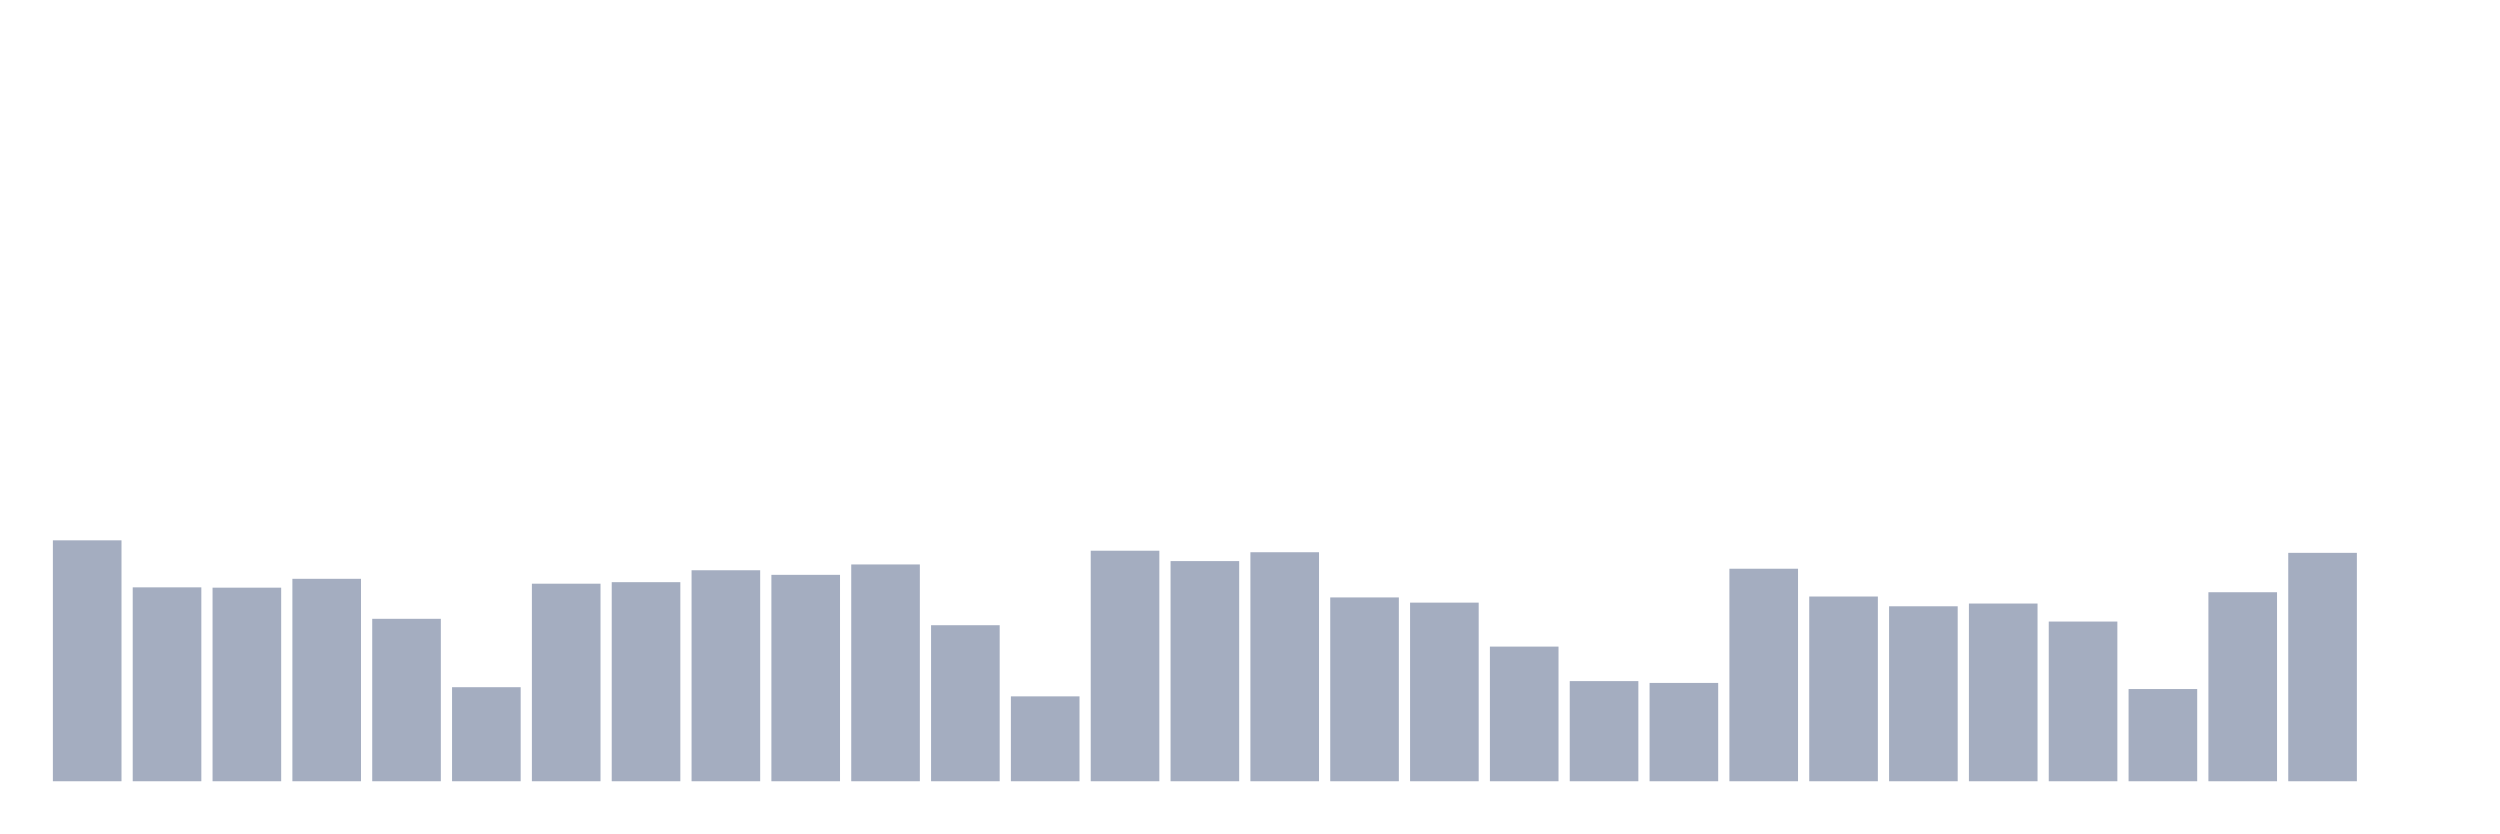
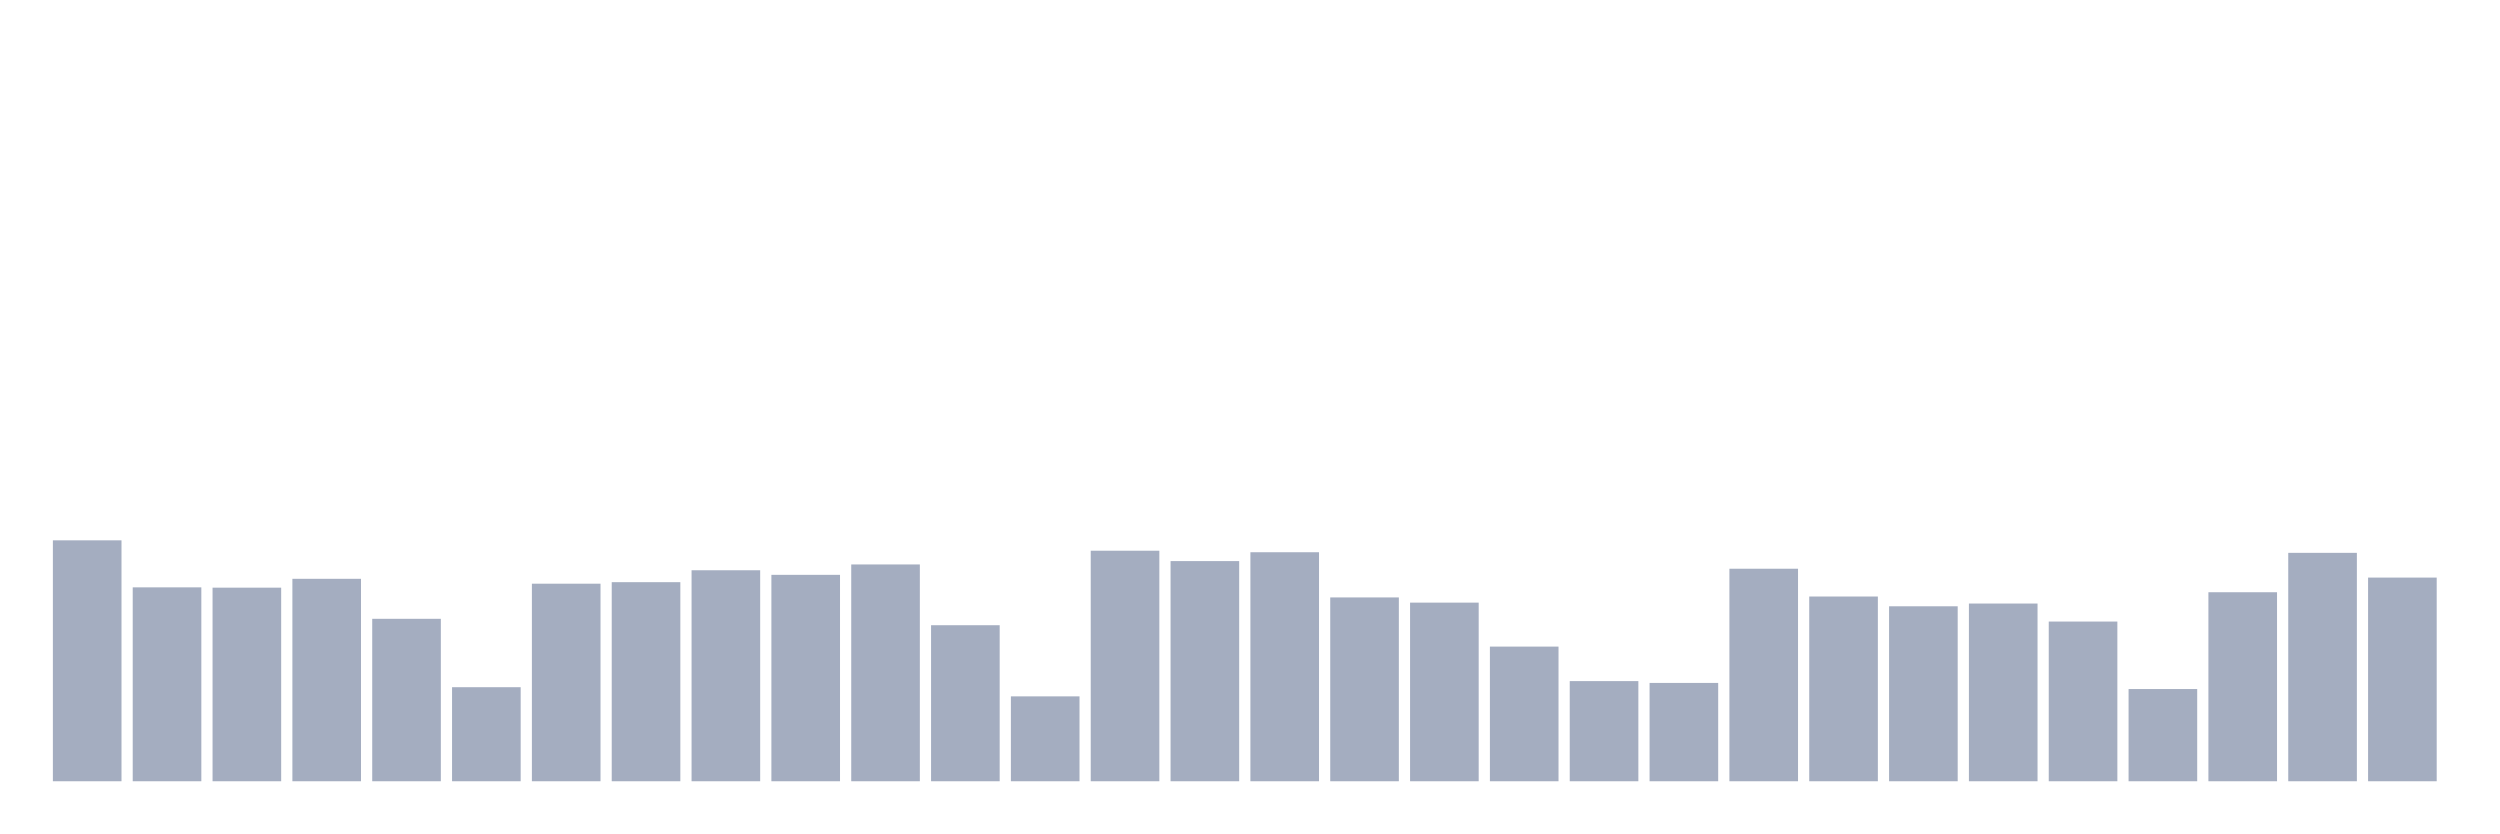
<svg xmlns="http://www.w3.org/2000/svg" viewBox="0 0 480 160">
  <g transform="translate(10,10)">
    <rect class="bar" x="0.153" width="13.175" y="93.744" height="46.256" fill="rgb(164,173,192)" />
    <rect class="bar" x="15.482" width="13.175" y="102.772" height="37.228" fill="rgb(164,173,192)" />
    <rect class="bar" x="30.81" width="13.175" y="102.831" height="37.169" fill="rgb(164,173,192)" />
    <rect class="bar" x="46.138" width="13.175" y="101.131" height="38.869" fill="rgb(164,173,192)" />
    <rect class="bar" x="61.466" width="13.175" y="108.811" height="31.189" fill="rgb(164,173,192)" />
    <rect class="bar" x="76.794" width="13.175" y="121.943" height="18.057" fill="rgb(164,173,192)" />
    <rect class="bar" x="92.123" width="13.175" y="102.069" height="37.931" fill="rgb(164,173,192)" />
    <rect class="bar" x="107.451" width="13.175" y="101.776" height="38.224" fill="rgb(164,173,192)" />
    <rect class="bar" x="122.779" width="13.175" y="99.489" height="40.511" fill="rgb(164,173,192)" />
    <rect class="bar" x="138.107" width="13.175" y="100.369" height="39.631" fill="rgb(164,173,192)" />
    <rect class="bar" x="153.436" width="13.175" y="98.375" height="41.625" fill="rgb(164,173,192)" />
    <rect class="bar" x="168.764" width="13.175" y="110.042" height="29.958" fill="rgb(164,173,192)" />
    <rect class="bar" x="184.092" width="13.175" y="123.702" height="16.298" fill="rgb(164,173,192)" />
    <rect class="bar" x="199.42" width="13.175" y="95.737" height="44.263" fill="rgb(164,173,192)" />
    <rect class="bar" x="214.748" width="13.175" y="97.73" height="42.27" fill="rgb(164,173,192)" />
    <rect class="bar" x="230.077" width="13.175" y="96.03" height="43.97" fill="rgb(164,173,192)" />
    <rect class="bar" x="245.405" width="13.175" y="104.707" height="35.293" fill="rgb(164,173,192)" />
    <rect class="bar" x="260.733" width="13.175" y="105.704" height="34.296" fill="rgb(164,173,192)" />
    <rect class="bar" x="276.061" width="13.175" y="114.146" height="25.854" fill="rgb(164,173,192)" />
    <rect class="bar" x="291.39" width="13.175" y="120.771" height="19.229" fill="rgb(164,173,192)" />
    <rect class="bar" x="306.718" width="13.175" y="121.122" height="18.878" fill="rgb(164,173,192)" />
    <rect class="bar" x="322.046" width="13.175" y="99.196" height="40.804" fill="rgb(164,173,192)" />
    <rect class="bar" x="337.374" width="13.175" y="104.531" height="35.469" fill="rgb(164,173,192)" />
    <rect class="bar" x="352.702" width="13.175" y="106.407" height="33.593" fill="rgb(164,173,192)" />
    <rect class="bar" x="368.031" width="13.175" y="105.879" height="34.121" fill="rgb(164,173,192)" />
    <rect class="bar" x="383.359" width="13.175" y="109.338" height="30.662" fill="rgb(164,173,192)" />
    <rect class="bar" x="398.687" width="13.175" y="122.295" height="17.705" fill="rgb(164,173,192)" />
    <rect class="bar" x="414.015" width="13.175" y="103.71" height="36.29" fill="rgb(164,173,192)" />
    <rect class="bar" x="429.344" width="13.175" y="96.147" height="43.853" fill="rgb(164,173,192)" />
-     <rect class="bar" x="444.672" width="13.175" y="140" height="0" fill="rgb(164,173,192)" />
+     <rect class="bar" x="444.672" width="13.175" y="100.896" height="39.104" fill="rgb(164,173,192)" />
  </g>
</svg>
